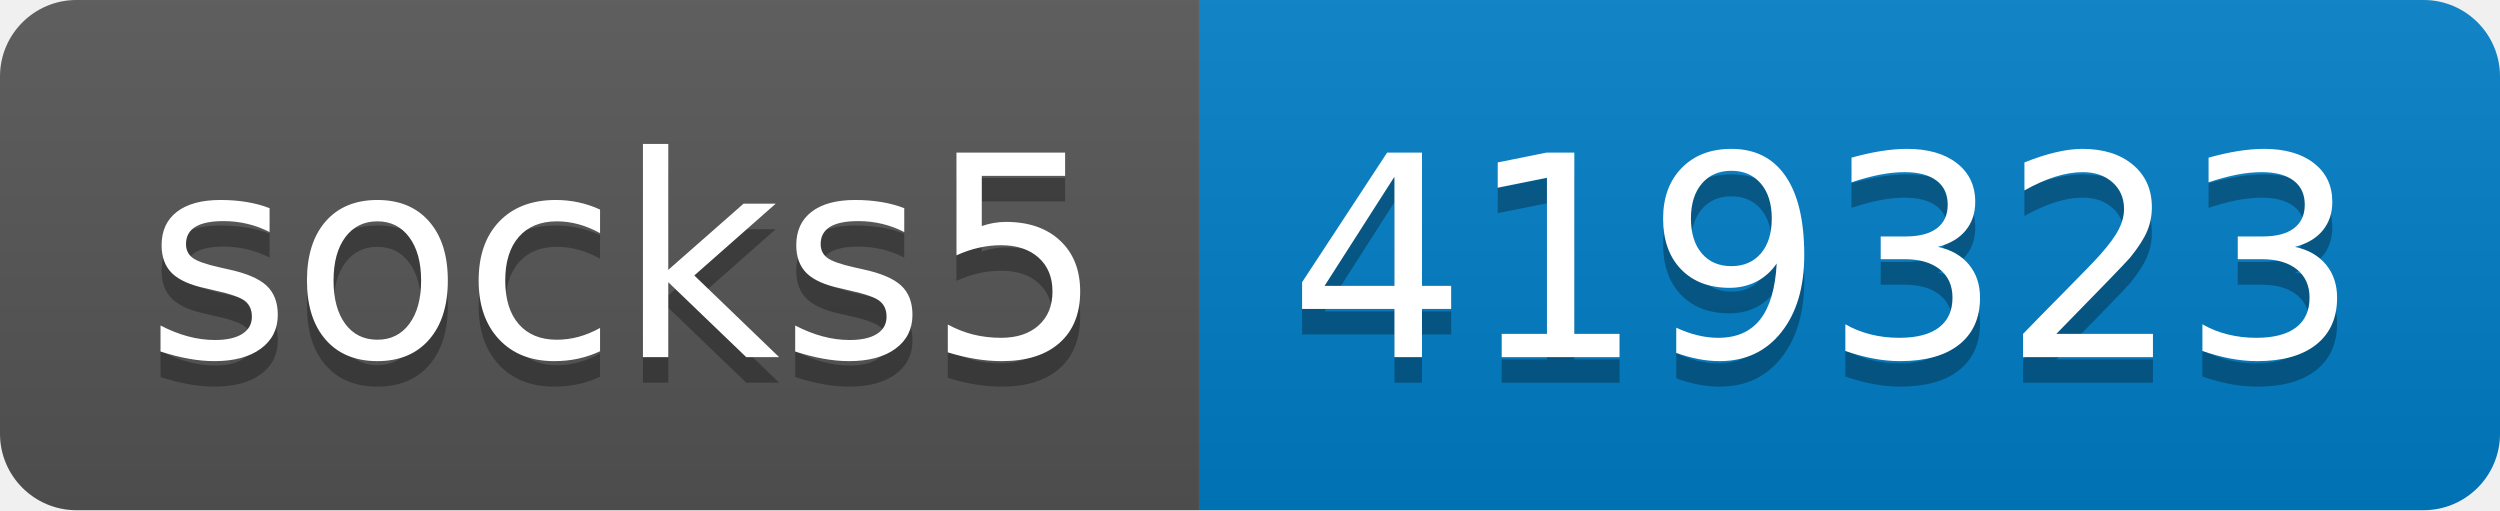
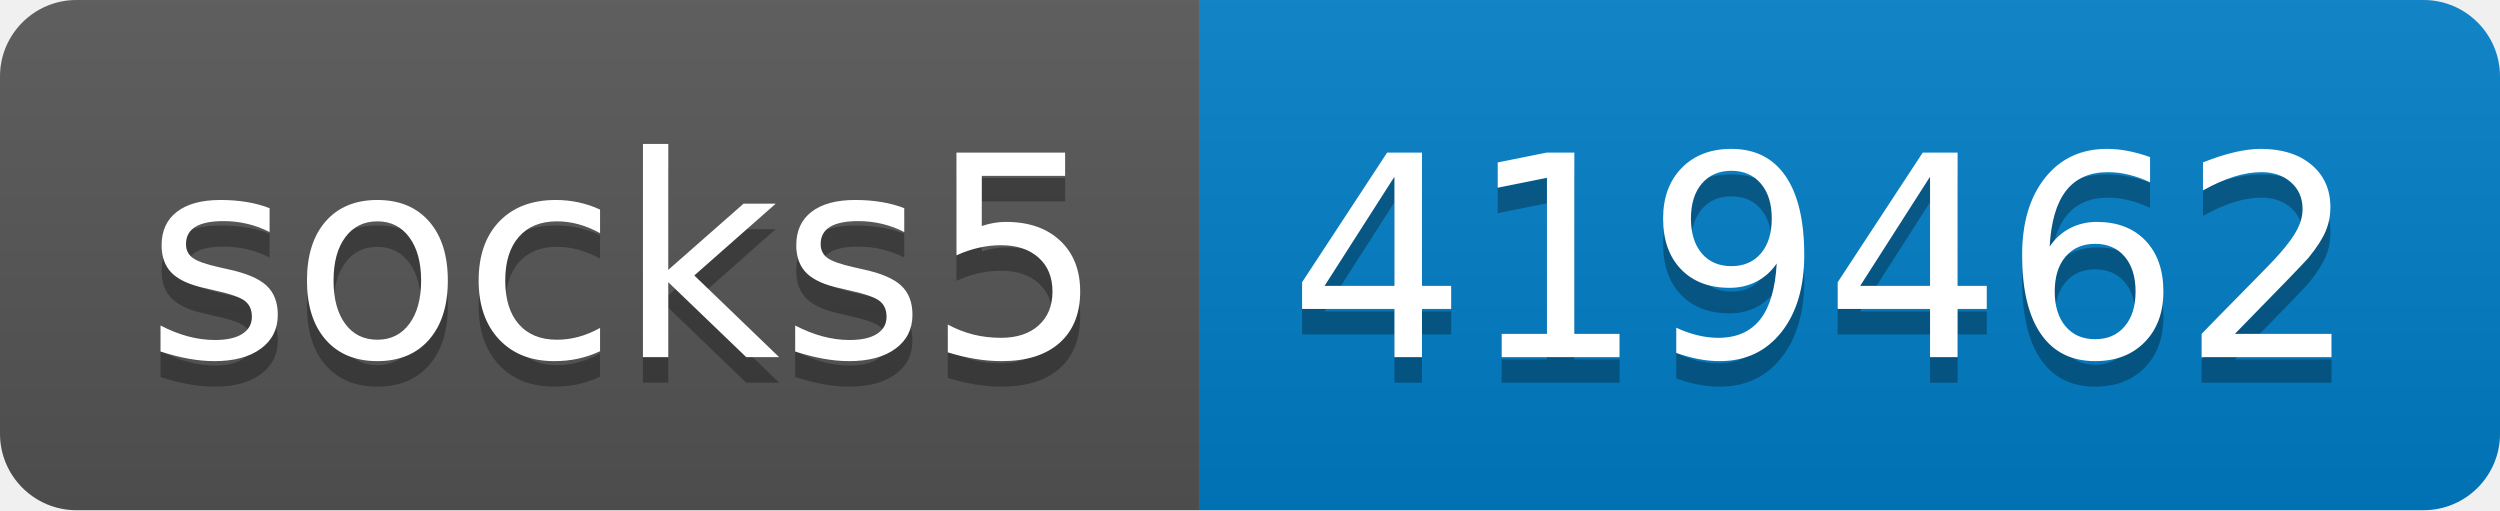
- <svg xmlns="http://www.w3.org/2000/svg" width="98" height="20" role="img" aria-label="socks5: 419323">
+ <svg xmlns="http://www.w3.org/2000/svg" width="98" height="20" role="img" aria-label="socks5: 419462">
  <linearGradient id="s" x2="0" y2="100%">
    <stop offset="0" stop-color="#bbb" stop-opacity=".1" />
    <stop offset="1" stop-opacity=".1" />
  </linearGradient>
  <clipPath id="r">
    <rect width="98" height="20" rx="3" fill="#fff" />
  </clipPath>
  <g clip-path="url(#r)">
    <rect width="47" height="20" fill="#555" />
    <rect x="47" width="51" height="20" fill="#007ec6" />
    <rect width="98" height="20" fill="url(#s)" />
  </g>
  <g fill="#fff" text-anchor="middle" font-family="Verdana,Geneva,DejaVu Sans,sans-serif" text-rendering="geometricPrecision" font-size="110">
    <text aria-hidden="true" x="245" y="150" fill="#010101" fill-opacity=".3" transform="scale(.1)" textLength="370">socks5</text>
    <text x="245" y="140" transform="scale(.1)" fill="#fff" textLength="370">socks5</text>
-     <text aria-hidden="true" x="715" y="150" fill="#010101" fill-opacity=".3" transform="scale(.1)" textLength="410">419323</text>
-     <text x="715" y="140" transform="scale(.1)" fill="#fff" textLength="410">419323</text>
+     <text aria-hidden="true" x="715" y="150" fill="#010101" fill-opacity=".3" transform="scale(.1)" textLength="410">419462</text>
+     <text x="715" y="140" transform="scale(.1)" fill="#fff" textLength="410">419462</text>
  </g>
</svg>
